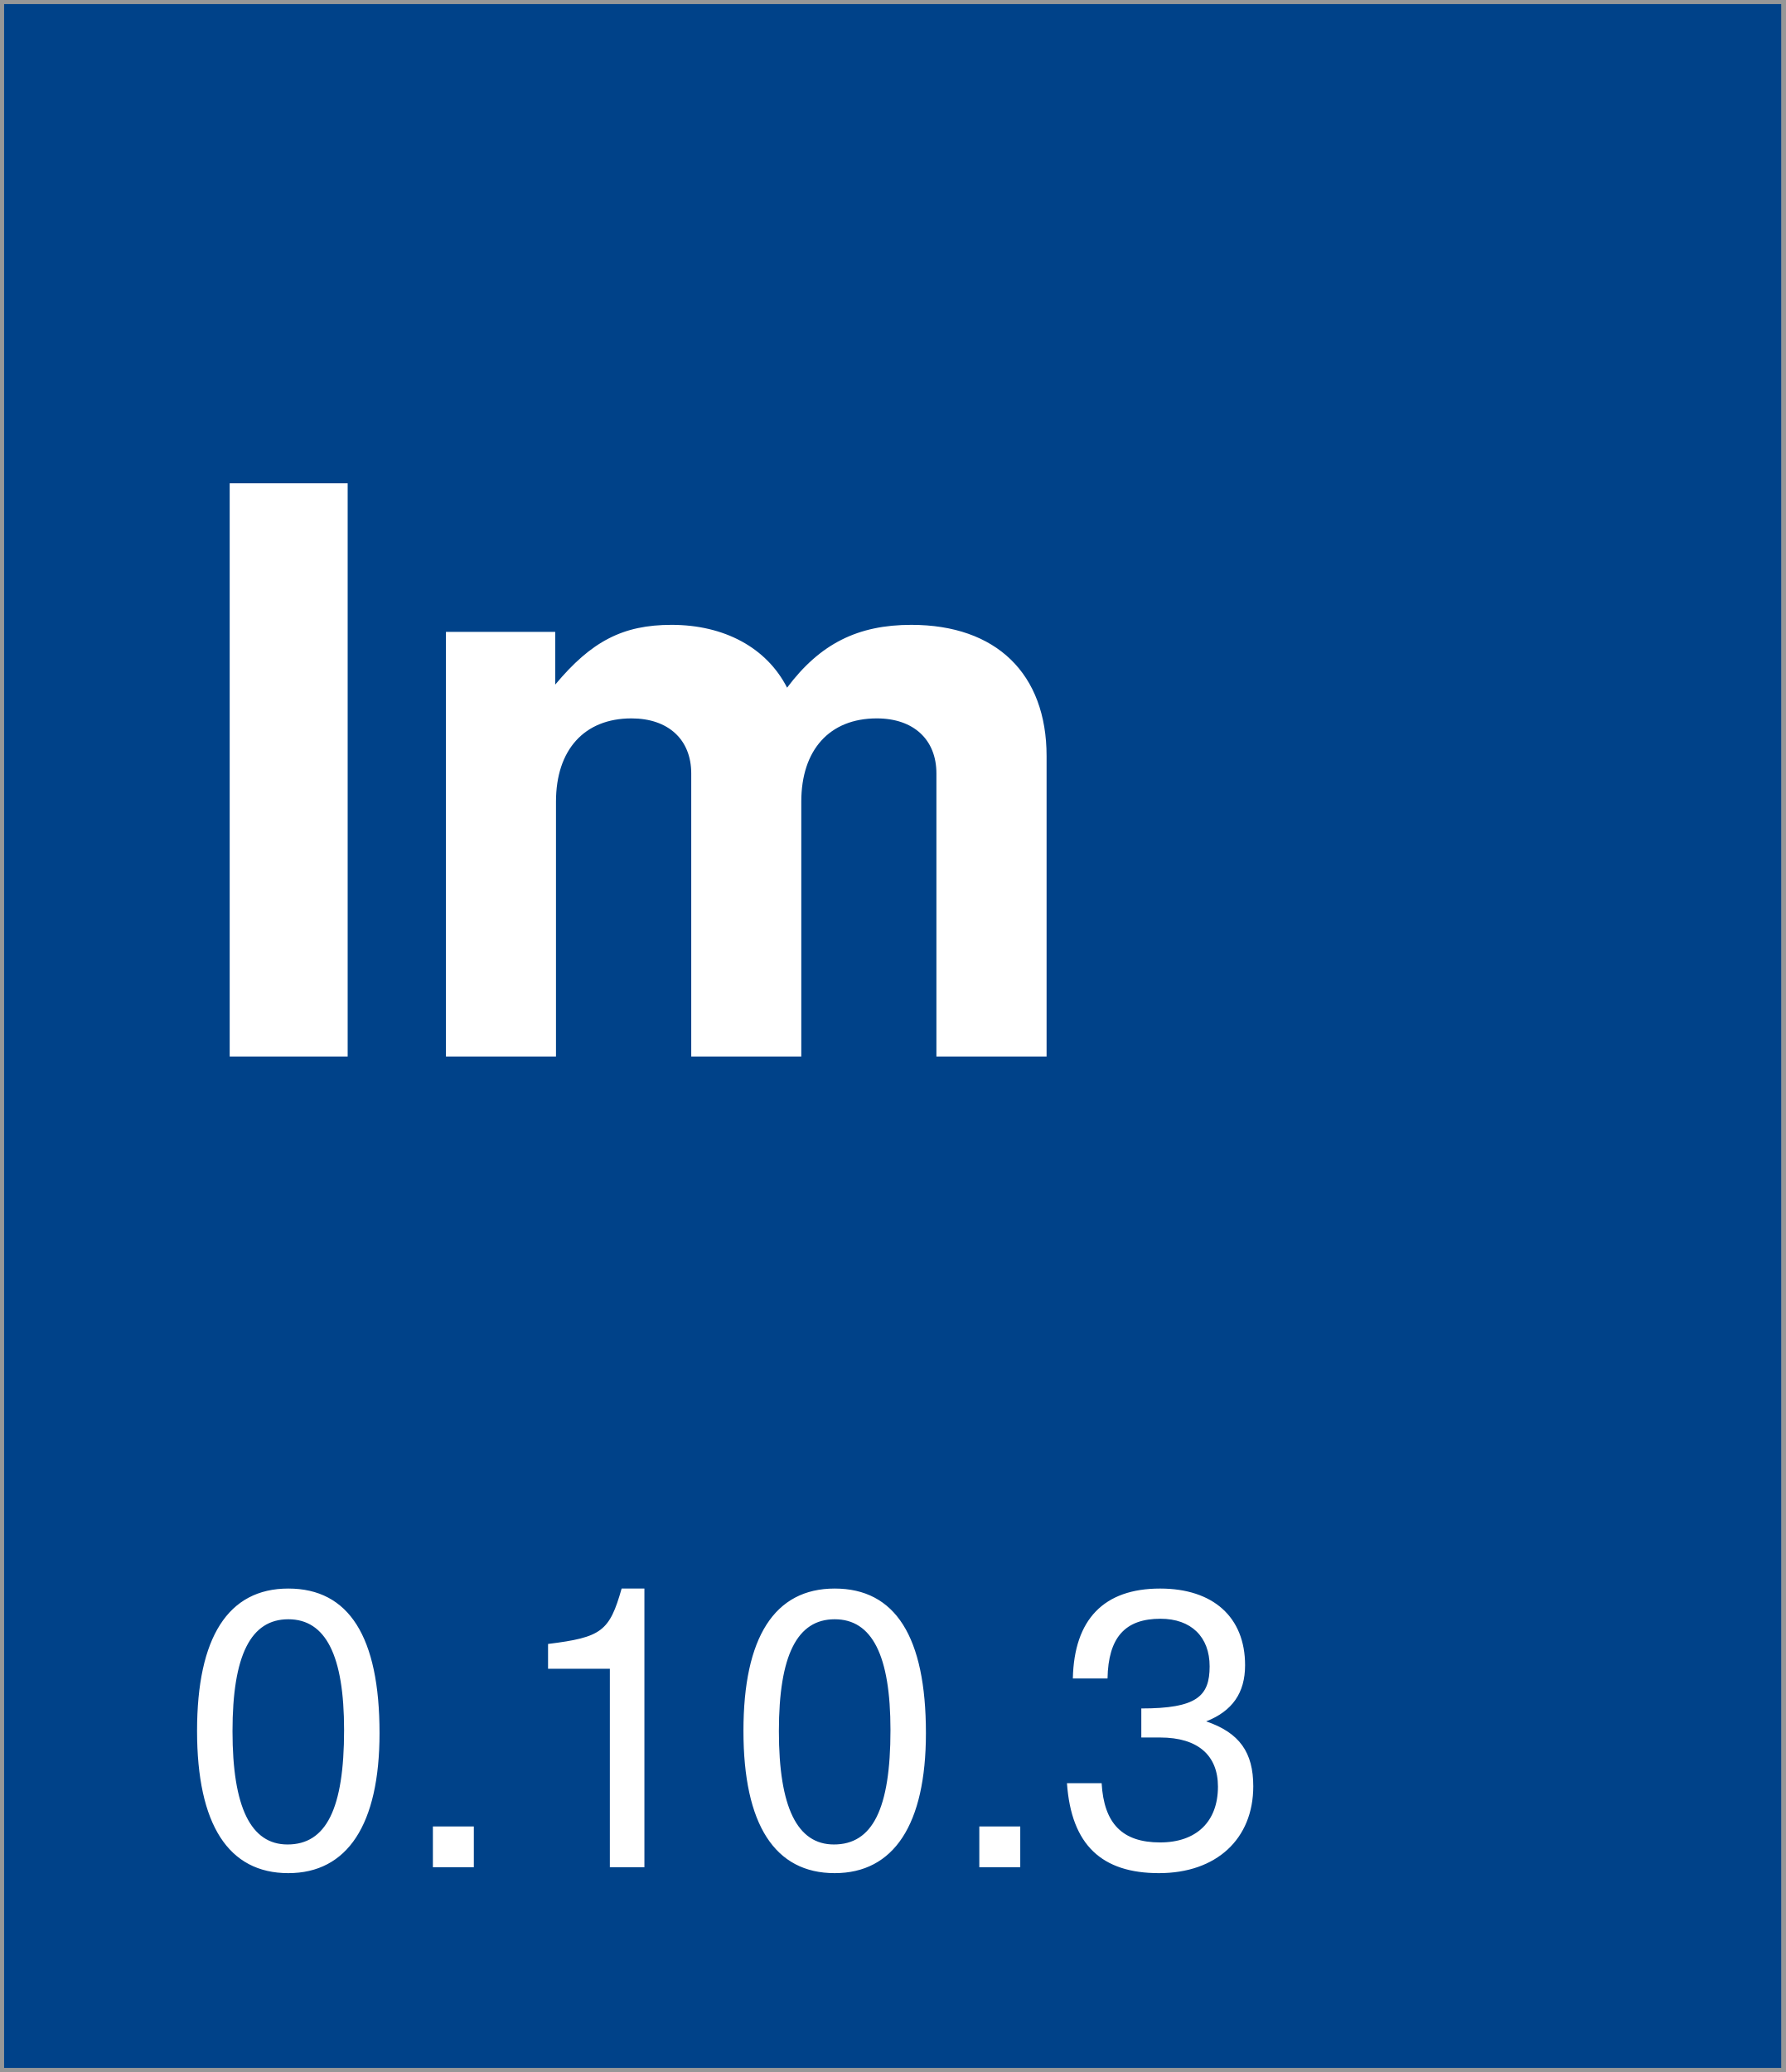
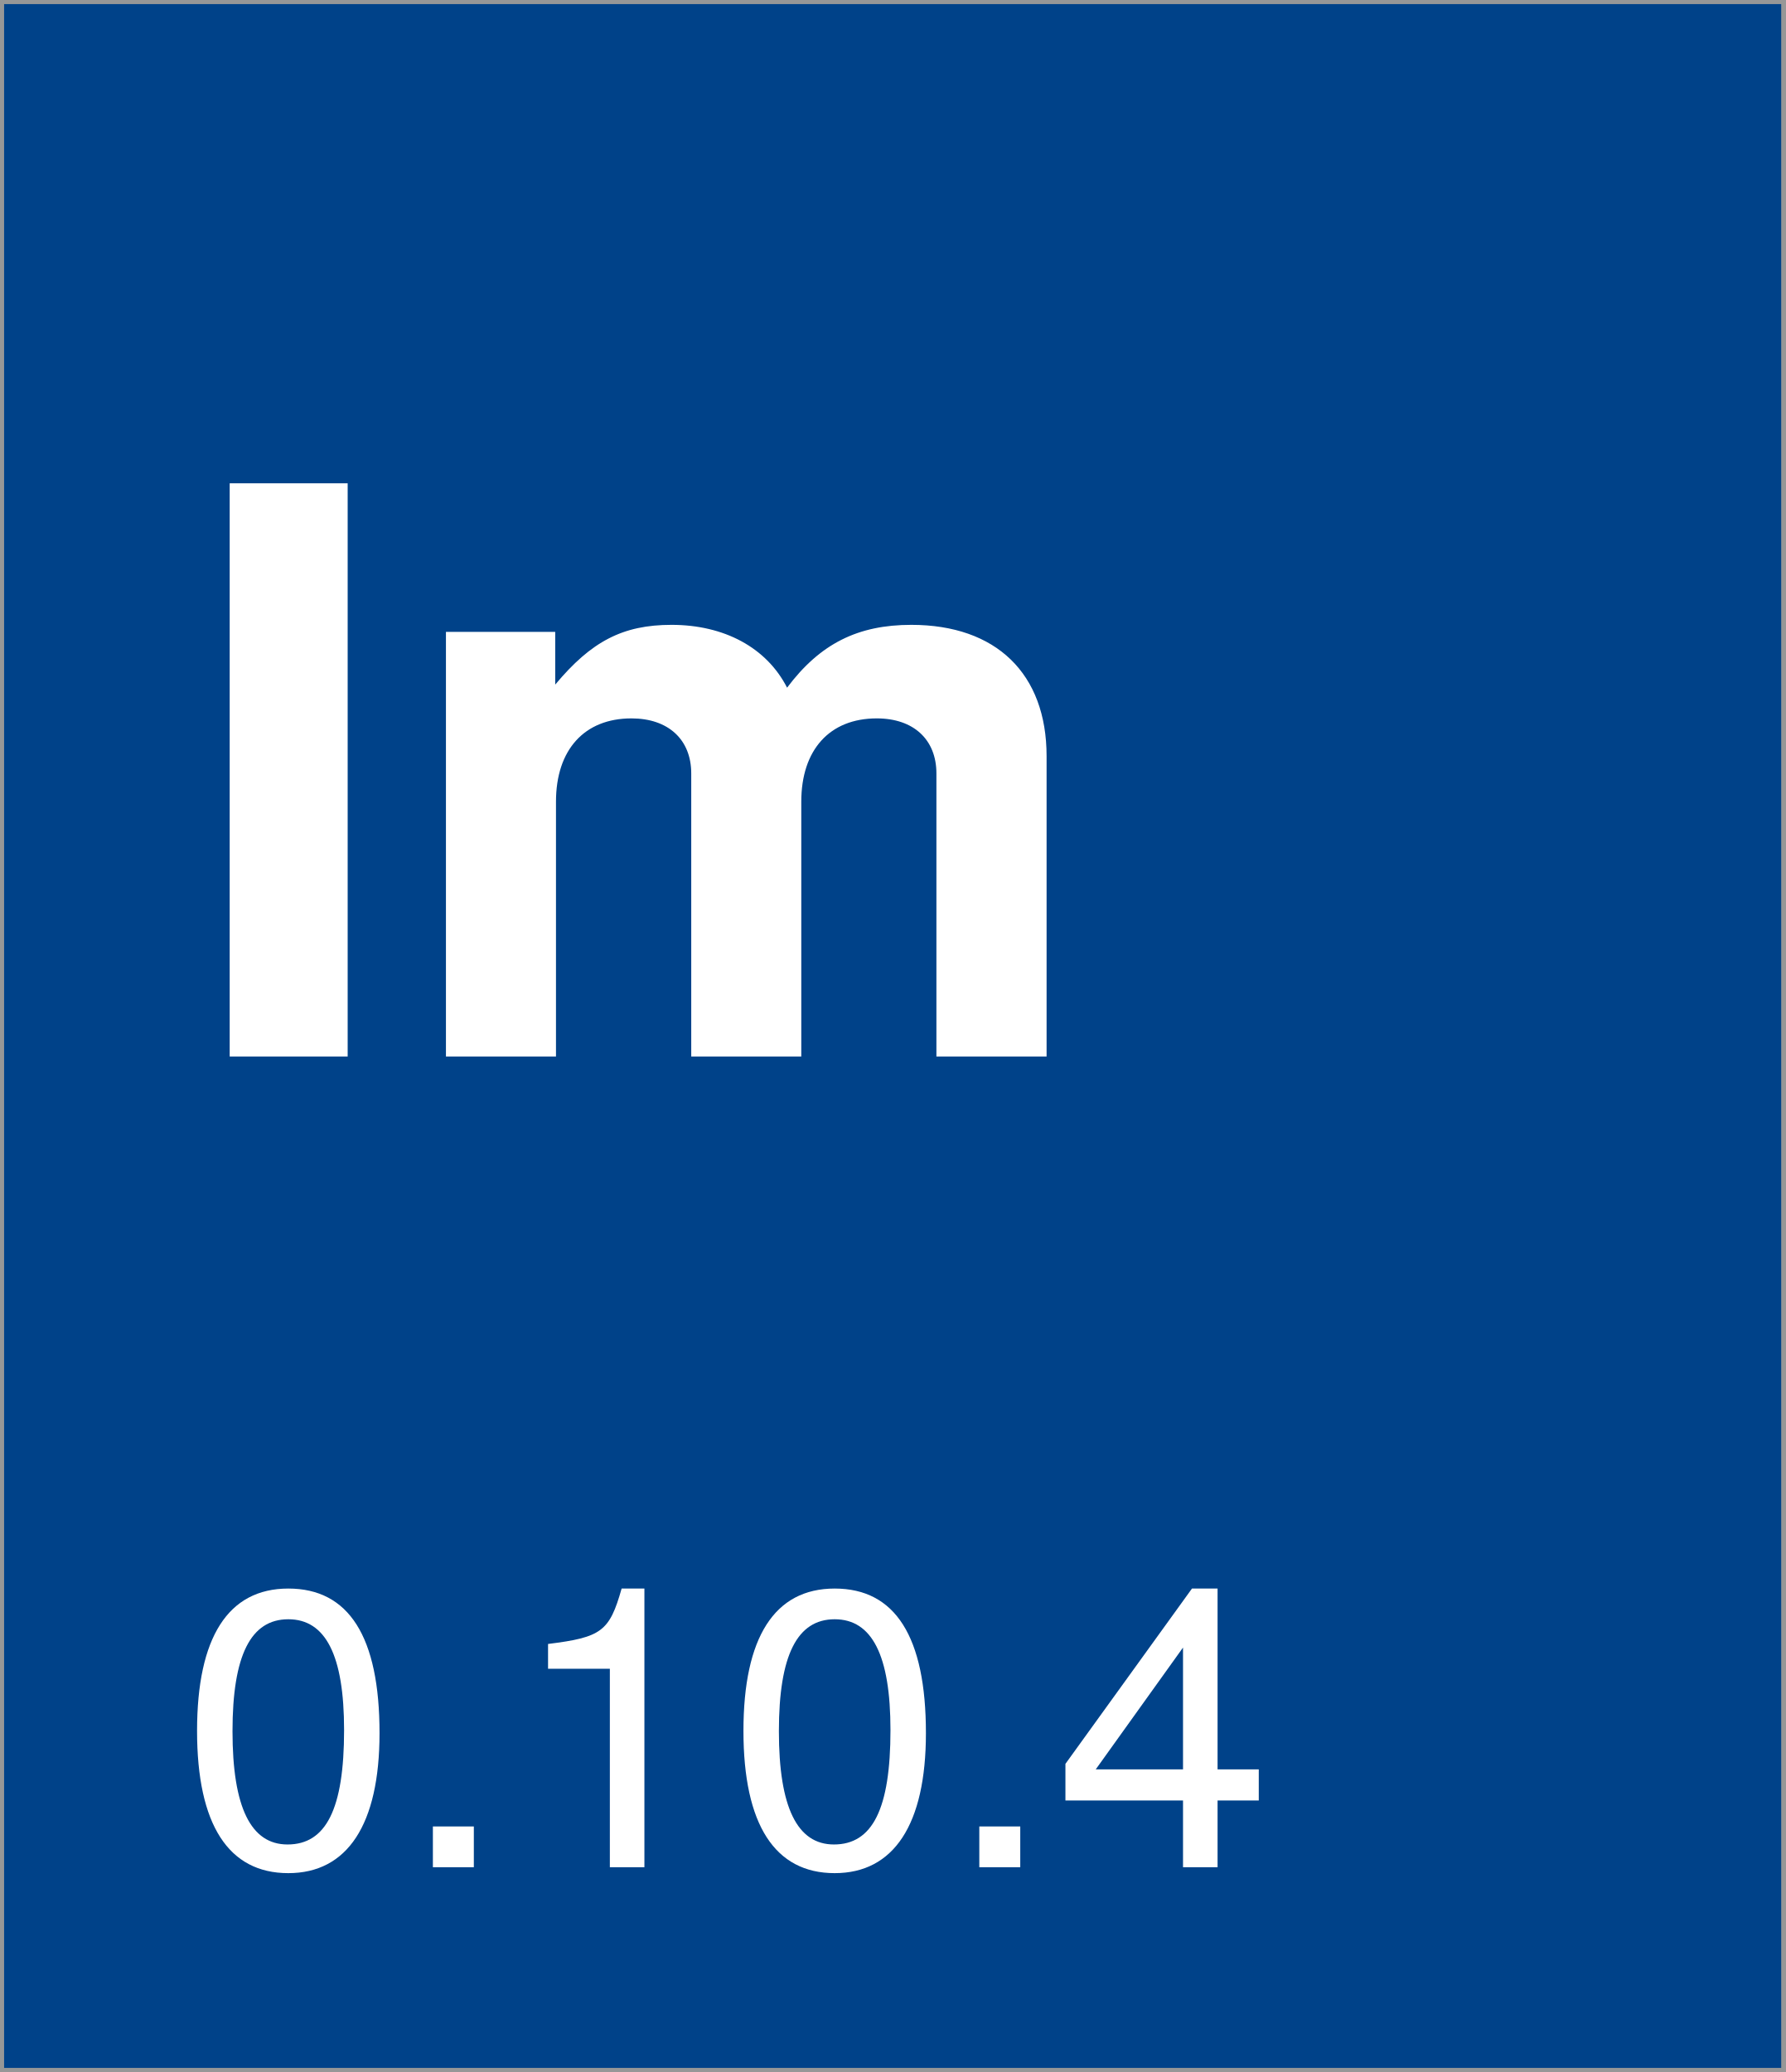
<svg xmlns="http://www.w3.org/2000/svg" width="218px" height="253px" viewBox="0 0 218 253" version="1.1">
  <description>Created with Sketch (http://www.bohemiancoding.com/sketch)</description>
  <defs />
  <g id="Page-1" stroke="none" stroke-width="1" fill="none" fill-rule="evenodd">
    <rect id="Rectangle-1" stroke="#979797" fill="#004289" x="0" y="0" width="218" height="253" />
    <text id="version-box" font-family="Helvetica Neue" font-size="48" font-weight="260" fill="#FFFFFF">
      <tspan x="22" y="228">
-         <tspan id="version">0.10.3</tspan>
+         <tspan id="version">0.10.4</tspan>
      </tspan>
    </text>
    <text id="Im" font-family="Helvetica Neue" font-size="96" font-weight="bold" fill="#FFFFFF">
      <tspan x="22" y="129">Im</tspan>
    </text>
  </g>
</svg>
